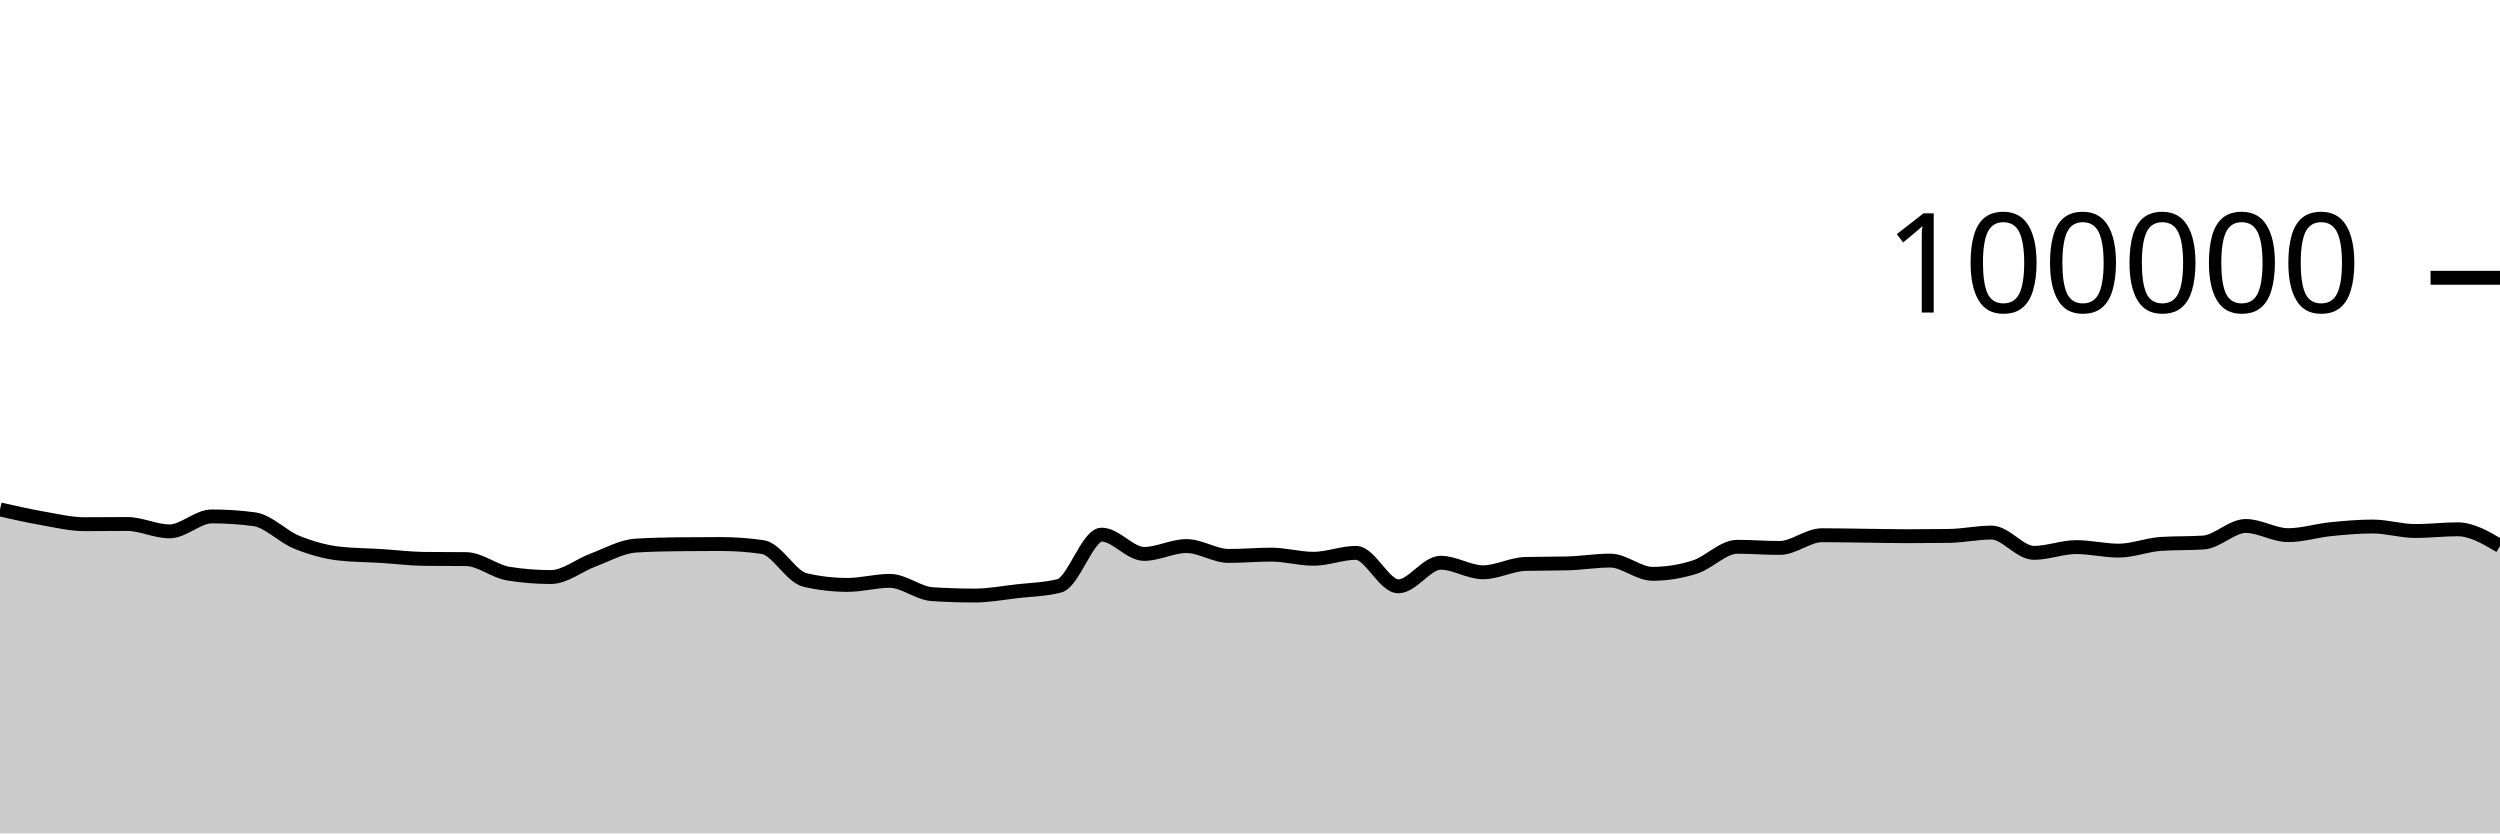
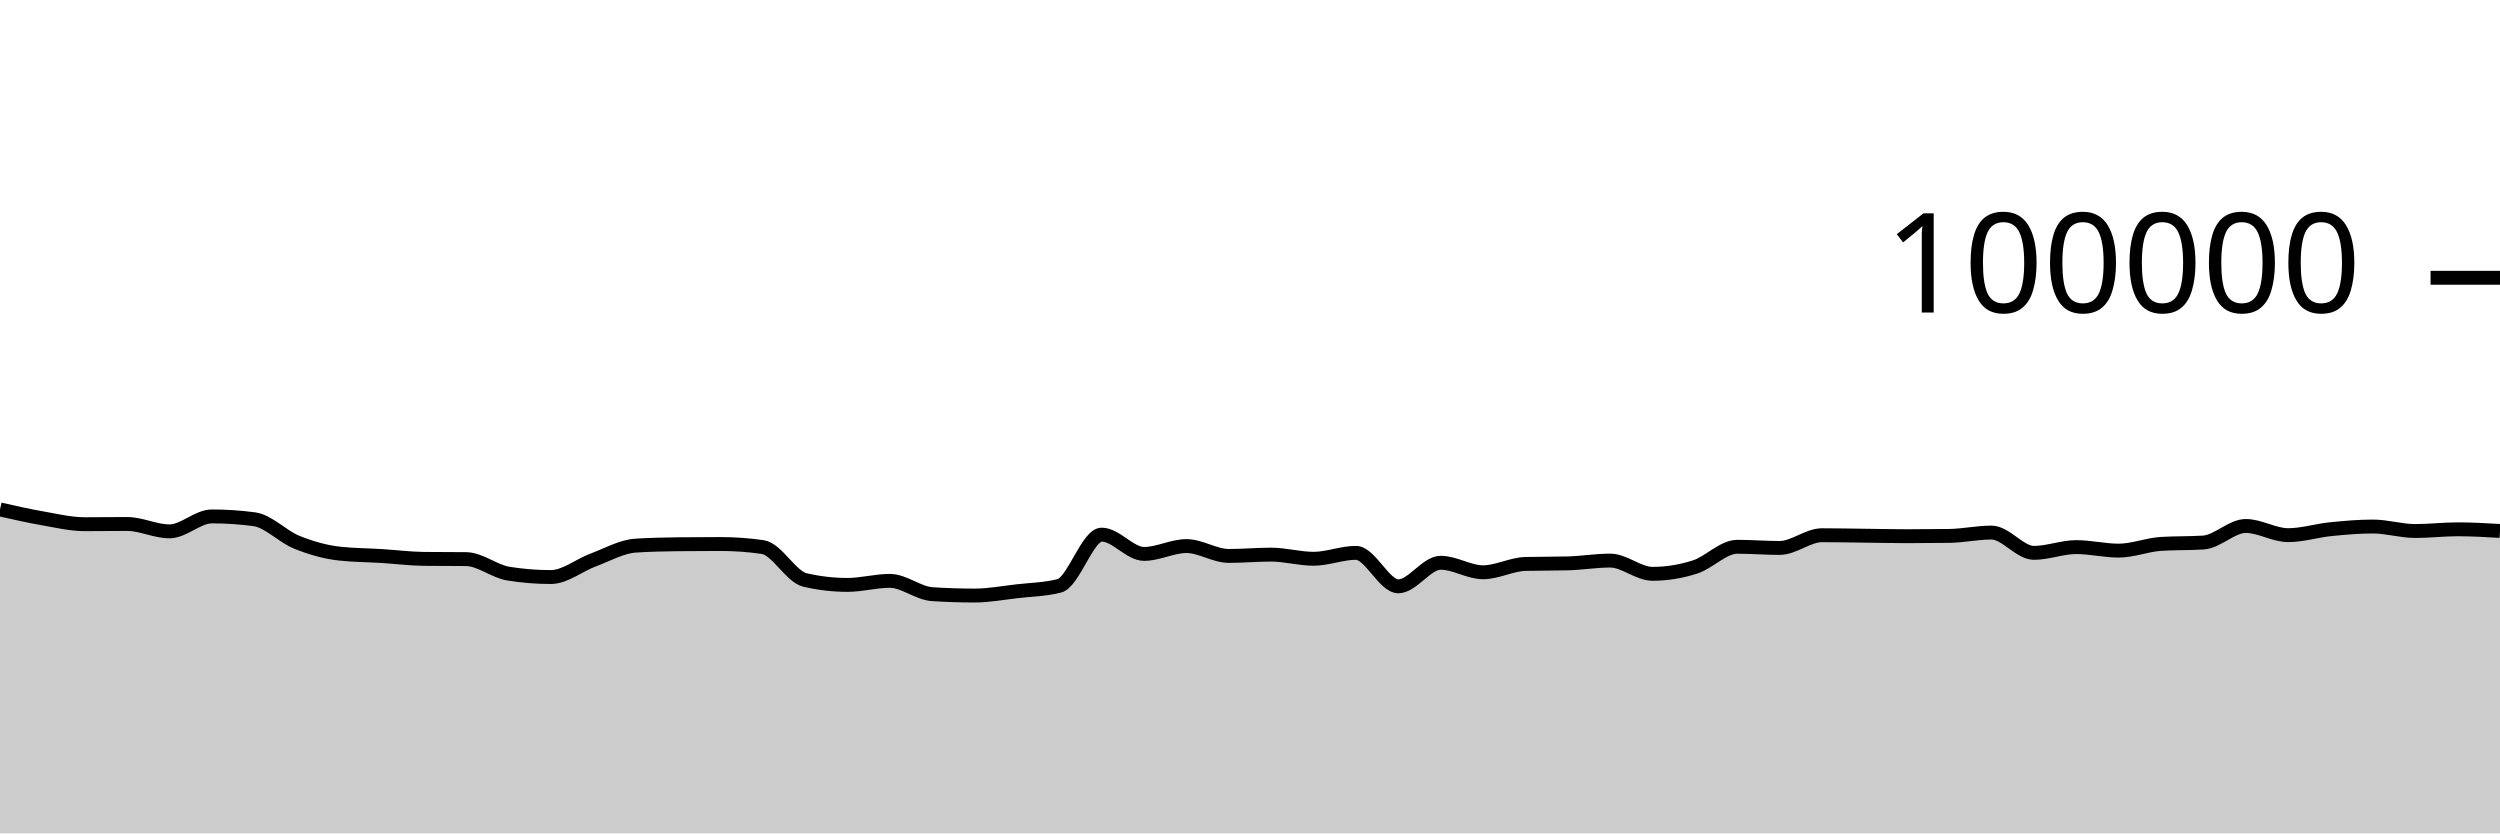
<svg xmlns="http://www.w3.org/2000/svg" viewBox="0 0 180 60">
  <g transform="translate(0,20)">
-     <path class="area" fill="rgba(0, 0, 0, 0.2)" d="M0,16.678C1.017,16.909,2.034,17.14,3.051,17.317C4.068,17.494,5.085,17.742,6.102,17.742C7.119,17.742,8.136,17.727,9.153,17.727C10.169,17.727,11.186,18.258,12.203,18.258C13.22,18.258,14.237,17.182,15.254,17.182C16.271,17.182,17.288,17.249,18.305,17.384C19.322,17.519,20.339,18.625,21.356,19.037C22.373,19.449,23.39,19.739,24.407,19.856C25.424,19.973,26.441,19.968,27.458,20.032C28.475,20.096,29.492,20.227,30.508,20.239C31.525,20.25,32.542,20.245,33.559,20.256C34.576,20.267,35.593,21.141,36.61,21.303C37.627,21.466,38.644,21.547,39.661,21.547C40.678,21.547,41.695,20.695,42.712,20.318C43.729,19.941,44.746,19.351,45.763,19.285C46.78,19.219,47.797,19.197,48.814,19.186C49.831,19.175,50.847,19.169,51.864,19.169C52.881,19.169,53.898,19.242,54.915,19.388C55.932,19.535,56.949,21.524,57.966,21.76C58.983,21.995,60,22.113,61.017,22.113C62.034,22.113,63.051,21.822,64.068,21.822C65.085,21.822,66.102,22.713,67.119,22.78C68.136,22.846,69.153,22.879,70.169,22.879C71.186,22.879,72.203,22.687,73.22,22.57C74.237,22.453,75.254,22.44,76.271,22.18C77.288,21.92,78.305,18.493,79.322,18.493C80.339,18.493,81.356,19.882,82.373,19.882C83.39,19.882,84.407,19.317,85.424,19.317C86.441,19.317,87.458,20.027,88.475,20.027C89.492,20.027,90.508,19.933,91.525,19.933C92.542,19.933,93.559,20.231,94.576,20.231C95.593,20.231,96.61,19.805,97.627,19.805C98.644,19.805,99.661,22.215,100.678,22.215C101.695,22.215,102.712,20.518,103.729,20.518C104.746,20.518,105.763,21.204,106.78,21.204C107.797,21.204,108.814,20.631,109.831,20.604C110.847,20.577,111.864,20.59,112.881,20.563C113.898,20.536,114.915,20.362,115.932,20.362C116.949,20.362,117.966,21.315,118.983,21.315C120,21.315,121.017,21.151,122.034,20.826C123.051,20.502,124.068,19.368,125.085,19.368C126.102,19.368,127.119,19.452,128.136,19.452C129.153,19.452,130.169,18.536,131.186,18.536C132.203,18.536,133.22,18.558,134.237,18.57C135.254,18.582,136.271,18.607,137.288,18.607C138.305,18.607,139.322,18.6,140.339,18.586C141.356,18.571,142.373,18.345,143.39,18.345C144.407,18.345,145.424,19.806,146.441,19.806C147.458,19.806,148.475,19.391,149.492,19.391C150.508,19.391,151.525,19.645,152.542,19.645C153.559,19.645,154.576,19.225,155.593,19.16C156.61,19.095,157.627,19.127,158.644,19.062C159.661,18.997,160.678,17.87,161.695,17.87C162.712,17.87,163.729,18.531,164.746,18.531C165.763,18.531,166.78,18.206,167.797,18.102C168.814,17.999,169.831,17.909,170.847,17.909C171.864,17.909,172.881,18.233,173.898,18.233C174.915,18.233,175.932,18.11,176.949,18.11C177.966,18.11,178.983,18.71,180,19.311L180,40C178.983,40,177.966,40,176.949,40C175.932,40,174.915,40,173.898,40C172.881,40,171.864,40,170.847,40C169.831,40,168.814,40,167.797,40C166.78,40,165.763,40,164.746,40C163.729,40,162.712,40,161.695,40C160.678,40,159.661,40,158.644,40C157.627,40,156.61,40,155.593,40C154.576,40,153.559,40,152.542,40C151.525,40,150.508,40,149.492,40C148.475,40,147.458,40,146.441,40C145.424,40,144.407,40,143.39,40C142.373,40,141.356,40,140.339,40C139.322,40,138.305,40,137.288,40C136.271,40,135.254,40,134.237,40C133.22,40,132.203,40,131.186,40C130.169,40,129.153,40,128.136,40C127.119,40,126.102,40,125.085,40C124.068,40,123.051,40,122.034,40C121.017,40,120,40,118.983,40C117.966,40,116.949,40,115.932,40C114.915,40,113.898,40,112.881,40C111.864,40,110.847,40,109.831,40C108.814,40,107.797,40,106.78,40C105.763,40,104.746,40,103.729,40C102.712,40,101.695,40,100.678,40C99.661,40,98.644,40,97.627,40C96.61,40,95.593,40,94.576,40C93.559,40,92.542,40,91.525,40C90.508,40,89.492,40,88.475,40C87.458,40,86.441,40,85.424,40C84.407,40,83.39,40,82.373,40C81.356,40,80.339,40,79.322,40C78.305,40,77.288,40,76.271,40C75.254,40,74.237,40,73.22,40C72.203,40,71.186,40,70.169,40C69.153,40,68.136,40,67.119,40C66.102,40,65.085,40,64.068,40C63.051,40,62.034,40,61.017,40C60,40,58.983,40,57.966,40C56.949,40,55.932,40,54.915,40C53.898,40,52.881,40,51.864,40C50.847,40,49.831,40,48.814,40C47.797,40,46.78,40,45.763,40C44.746,40,43.729,40,42.712,40C41.695,40,40.678,40,39.661,40C38.644,40,37.627,40,36.61,40C35.593,40,34.576,40,33.559,40C32.542,40,31.525,40,30.508,40C29.492,40,28.475,40,27.458,40C26.441,40,25.424,40,24.407,40C23.39,40,22.373,40,21.356,40C20.339,40,19.322,40,18.305,40C17.288,40,16.271,40,15.254,40C14.237,40,13.22,40,12.203,40C11.186,40,10.169,40,9.153,40C8.136,40,7.119,40,6.102,40C5.085,40,4.068,40,3.051,40C2.034,40,1.017,40,0,40Z" />
-     <path class="line" stroke="black" fill="none" d="M0,16.678C1.017,16.909,2.034,17.14,3.051,17.317C4.068,17.494,5.085,17.742,6.102,17.742C7.119,17.742,8.136,17.727,9.153,17.727C10.169,17.727,11.186,18.258,12.203,18.258C13.22,18.258,14.237,17.182,15.254,17.182C16.271,17.182,17.288,17.249,18.305,17.384C19.322,17.519,20.339,18.625,21.356,19.037C22.373,19.449,23.39,19.739,24.407,19.856C25.424,19.973,26.441,19.968,27.458,20.032C28.475,20.096,29.492,20.227,30.508,20.239C31.525,20.25,32.542,20.245,33.559,20.256C34.576,20.267,35.593,21.141,36.61,21.303C37.627,21.466,38.644,21.547,39.661,21.547C40.678,21.547,41.695,20.695,42.712,20.318C43.729,19.941,44.746,19.351,45.763,19.285C46.78,19.219,47.797,19.197,48.814,19.186C49.831,19.175,50.847,19.169,51.864,19.169C52.881,19.169,53.898,19.242,54.915,19.388C55.932,19.535,56.949,21.524,57.966,21.76C58.983,21.995,60,22.113,61.017,22.113C62.034,22.113,63.051,21.822,64.068,21.822C65.085,21.822,66.102,22.713,67.119,22.78C68.136,22.846,69.153,22.879,70.169,22.879C71.186,22.879,72.203,22.687,73.22,22.57C74.237,22.453,75.254,22.44,76.271,22.18C77.288,21.92,78.305,18.493,79.322,18.493C80.339,18.493,81.356,19.882,82.373,19.882C83.39,19.882,84.407,19.317,85.424,19.317C86.441,19.317,87.458,20.027,88.475,20.027C89.492,20.027,90.508,19.933,91.525,19.933C92.542,19.933,93.559,20.231,94.576,20.231C95.593,20.231,96.61,19.805,97.627,19.805C98.644,19.805,99.661,22.215,100.678,22.215C101.695,22.215,102.712,20.518,103.729,20.518C104.746,20.518,105.763,21.204,106.78,21.204C107.797,21.204,108.814,20.631,109.831,20.604C110.847,20.577,111.864,20.59,112.881,20.563C113.898,20.536,114.915,20.362,115.932,20.362C116.949,20.362,117.966,21.315,118.983,21.315C120,21.315,121.017,21.151,122.034,20.826C123.051,20.502,124.068,19.368,125.085,19.368C126.102,19.368,127.119,19.452,128.136,19.452C129.153,19.452,130.169,18.536,131.186,18.536C132.203,18.536,133.22,18.558,134.237,18.57C135.254,18.582,136.271,18.607,137.288,18.607C138.305,18.607,139.322,18.6,140.339,18.586C141.356,18.571,142.373,18.345,143.39,18.345C144.407,18.345,145.424,19.806,146.441,19.806C147.458,19.806,148.475,19.391,149.492,19.391C150.508,19.391,151.525,19.645,152.542,19.645C153.559,19.645,154.576,19.225,155.593,19.16C156.61,19.095,157.627,19.127,158.644,19.062C159.661,18.997,160.678,17.87,161.695,17.87C162.712,17.87,163.729,18.531,164.746,18.531C165.763,18.531,166.78,18.206,167.797,18.102C168.814,17.999,169.831,17.909,170.847,17.909C171.864,17.909,172.881,18.233,173.898,18.233C174.915,18.233,175.932,18.11,176.949,18.11C177.966,18.11,178.983,18.71,180,19.311" />
+     <path class="area" fill="rgba(0, 0, 0, 0.2)" d="M0,16.678C1.017,16.909,2.034,17.14,3.051,17.317C4.068,17.494,5.085,17.742,6.102,17.742C7.119,17.742,8.136,17.727,9.153,17.727C10.169,17.727,11.186,18.258,12.203,18.258C13.22,18.258,14.237,17.182,15.254,17.182C16.271,17.182,17.288,17.249,18.305,17.384C19.322,17.519,20.339,18.625,21.356,19.037C22.373,19.449,23.39,19.739,24.407,19.856C25.424,19.973,26.441,19.968,27.458,20.032C28.475,20.096,29.492,20.227,30.508,20.239C31.525,20.25,32.542,20.245,33.559,20.256C34.576,20.267,35.593,21.141,36.61,21.303C37.627,21.466,38.644,21.547,39.661,21.547C40.678,21.547,41.695,20.695,42.712,20.318C43.729,19.941,44.746,19.351,45.763,19.285C46.78,19.219,47.797,19.197,48.814,19.186C49.831,19.175,50.847,19.169,51.864,19.169C52.881,19.169,53.898,19.242,54.915,19.388C55.932,19.535,56.949,21.524,57.966,21.76C58.983,21.995,60,22.113,61.017,22.113C62.034,22.113,63.051,21.822,64.068,21.822C65.085,21.822,66.102,22.713,67.119,22.78C68.136,22.846,69.153,22.879,70.169,22.879C71.186,22.879,72.203,22.687,73.22,22.57C74.237,22.453,75.254,22.44,76.271,22.18C77.288,21.92,78.305,18.493,79.322,18.493C80.339,18.493,81.356,19.882,82.373,19.882C83.39,19.882,84.407,19.317,85.424,19.317C86.441,19.317,87.458,20.027,88.475,20.027C89.492,20.027,90.508,19.933,91.525,19.933C92.542,19.933,93.559,20.231,94.576,20.231C95.593,20.231,96.61,19.805,97.627,19.805C98.644,19.805,99.661,22.215,100.678,22.215C101.695,22.215,102.712,20.518,103.729,20.518C104.746,20.518,105.763,21.204,106.78,21.204C107.797,21.204,108.814,20.631,109.831,20.604C110.847,20.577,111.864,20.59,112.881,20.563C113.898,20.536,114.915,20.362,115.932,20.362C116.949,20.362,117.966,21.315,118.983,21.315C120,21.315,121.017,21.151,122.034,20.826C123.051,20.502,124.068,19.368,125.085,19.368C126.102,19.368,127.119,19.452,128.136,19.452C129.153,19.452,130.169,18.536,131.186,18.536C132.203,18.536,133.22,18.558,134.237,18.57C135.254,18.582,136.271,18.607,137.288,18.607C138.305,18.607,139.322,18.6,140.339,18.586C141.356,18.571,142.373,18.345,143.39,18.345C144.407,18.345,145.424,19.806,146.441,19.806C147.458,19.806,148.475,19.391,149.492,19.391C150.508,19.391,151.525,19.645,152.542,19.645C153.559,19.645,154.576,19.225,155.593,19.16C156.61,19.095,157.627,19.127,158.644,19.062C159.661,18.997,160.678,17.87,161.695,17.87C162.712,17.87,163.729,18.531,164.746,18.531C165.763,18.531,166.78,18.206,167.797,18.102C168.814,17.999,169.831,17.909,170.847,17.909C171.864,17.909,172.881,18.233,173.898,18.233C174.915,18.233,175.932,18.11,176.949,18.11C177.966,18.11,178.983,18.169,180,18.229L180,40C178.983,40,177.966,40,176.949,40C175.932,40,174.915,40,173.898,40C172.881,40,171.864,40,170.847,40C169.831,40,168.814,40,167.797,40C166.78,40,165.763,40,164.746,40C163.729,40,162.712,40,161.695,40C160.678,40,159.661,40,158.644,40C157.627,40,156.61,40,155.593,40C154.576,40,153.559,40,152.542,40C151.525,40,150.508,40,149.492,40C148.475,40,147.458,40,146.441,40C145.424,40,144.407,40,143.39,40C142.373,40,141.356,40,140.339,40C139.322,40,138.305,40,137.288,40C136.271,40,135.254,40,134.237,40C133.22,40,132.203,40,131.186,40C130.169,40,129.153,40,128.136,40C127.119,40,126.102,40,125.085,40C124.068,40,123.051,40,122.034,40C121.017,40,120,40,118.983,40C117.966,40,116.949,40,115.932,40C114.915,40,113.898,40,112.881,40C111.864,40,110.847,40,109.831,40C108.814,40,107.797,40,106.78,40C105.763,40,104.746,40,103.729,40C102.712,40,101.695,40,100.678,40C99.661,40,98.644,40,97.627,40C96.61,40,95.593,40,94.576,40C93.559,40,92.542,40,91.525,40C90.508,40,89.492,40,88.475,40C87.458,40,86.441,40,85.424,40C84.407,40,83.39,40,82.373,40C81.356,40,80.339,40,79.322,40C78.305,40,77.288,40,76.271,40C75.254,40,74.237,40,73.22,40C72.203,40,71.186,40,70.169,40C69.153,40,68.136,40,67.119,40C66.102,40,65.085,40,64.068,40C63.051,40,62.034,40,61.017,40C60,40,58.983,40,57.966,40C56.949,40,55.932,40,54.915,40C53.898,40,52.881,40,51.864,40C50.847,40,49.831,40,48.814,40C47.797,40,46.78,40,45.763,40C44.746,40,43.729,40,42.712,40C41.695,40,40.678,40,39.661,40C38.644,40,37.627,40,36.61,40C35.593,40,34.576,40,33.559,40C32.542,40,31.525,40,30.508,40C29.492,40,28.475,40,27.458,40C26.441,40,25.424,40,24.407,40C23.39,40,22.373,40,21.356,40C20.339,40,19.322,40,18.305,40C17.288,40,16.271,40,15.254,40C14.237,40,13.22,40,12.203,40C11.186,40,10.169,40,9.153,40C8.136,40,7.119,40,6.102,40C5.085,40,4.068,40,3.051,40C2.034,40,1.017,40,0,40Z" />
+     <path class="line" stroke="black" fill="none" d="M0,16.678C1.017,16.909,2.034,17.14,3.051,17.317C4.068,17.494,5.085,17.742,6.102,17.742C7.119,17.742,8.136,17.727,9.153,17.727C10.169,17.727,11.186,18.258,12.203,18.258C13.22,18.258,14.237,17.182,15.254,17.182C16.271,17.182,17.288,17.249,18.305,17.384C19.322,17.519,20.339,18.625,21.356,19.037C22.373,19.449,23.39,19.739,24.407,19.856C25.424,19.973,26.441,19.968,27.458,20.032C28.475,20.096,29.492,20.227,30.508,20.239C31.525,20.25,32.542,20.245,33.559,20.256C34.576,20.267,35.593,21.141,36.61,21.303C37.627,21.466,38.644,21.547,39.661,21.547C40.678,21.547,41.695,20.695,42.712,20.318C43.729,19.941,44.746,19.351,45.763,19.285C46.78,19.219,47.797,19.197,48.814,19.186C49.831,19.175,50.847,19.169,51.864,19.169C52.881,19.169,53.898,19.242,54.915,19.388C55.932,19.535,56.949,21.524,57.966,21.76C58.983,21.995,60,22.113,61.017,22.113C62.034,22.113,63.051,21.822,64.068,21.822C65.085,21.822,66.102,22.713,67.119,22.78C68.136,22.846,69.153,22.879,70.169,22.879C71.186,22.879,72.203,22.687,73.22,22.57C74.237,22.453,75.254,22.44,76.271,22.18C77.288,21.92,78.305,18.493,79.322,18.493C80.339,18.493,81.356,19.882,82.373,19.882C83.39,19.882,84.407,19.317,85.424,19.317C86.441,19.317,87.458,20.027,88.475,20.027C89.492,20.027,90.508,19.933,91.525,19.933C92.542,19.933,93.559,20.231,94.576,20.231C95.593,20.231,96.61,19.805,97.627,19.805C98.644,19.805,99.661,22.215,100.678,22.215C101.695,22.215,102.712,20.518,103.729,20.518C104.746,20.518,105.763,21.204,106.78,21.204C107.797,21.204,108.814,20.631,109.831,20.604C110.847,20.577,111.864,20.59,112.881,20.563C113.898,20.536,114.915,20.362,115.932,20.362C116.949,20.362,117.966,21.315,118.983,21.315C120,21.315,121.017,21.151,122.034,20.826C123.051,20.502,124.068,19.368,125.085,19.368C126.102,19.368,127.119,19.452,128.136,19.452C129.153,19.452,130.169,18.536,131.186,18.536C132.203,18.536,133.22,18.558,134.237,18.57C135.254,18.582,136.271,18.607,137.288,18.607C138.305,18.607,139.322,18.6,140.339,18.586C141.356,18.571,142.373,18.345,143.39,18.345C144.407,18.345,145.424,19.806,146.441,19.806C147.458,19.806,148.475,19.391,149.492,19.391C150.508,19.391,151.525,19.645,152.542,19.645C153.559,19.645,154.576,19.225,155.593,19.16C156.61,19.095,157.627,19.127,158.644,19.062C159.661,18.997,160.678,17.87,161.695,17.87C162.712,17.87,163.729,18.531,164.746,18.531C165.763,18.531,166.78,18.206,167.797,18.102C168.814,17.999,169.831,17.909,170.847,17.909C171.864,17.909,172.881,18.233,173.898,18.233C174.915,18.233,175.932,18.11,176.949,18.11C177.966,18.11,178.983,18.169,180,18.229" />
    <path class="axis-ceiling" stroke-width="1" stroke="black" fill="none" d="M175,0L180,0" />
    <text class="axis-ceiling-label" font-family="sans-serif" text-anchor="end" font-size="10px" x="170" y="2.5">100000</text>
  </g>
</svg>
